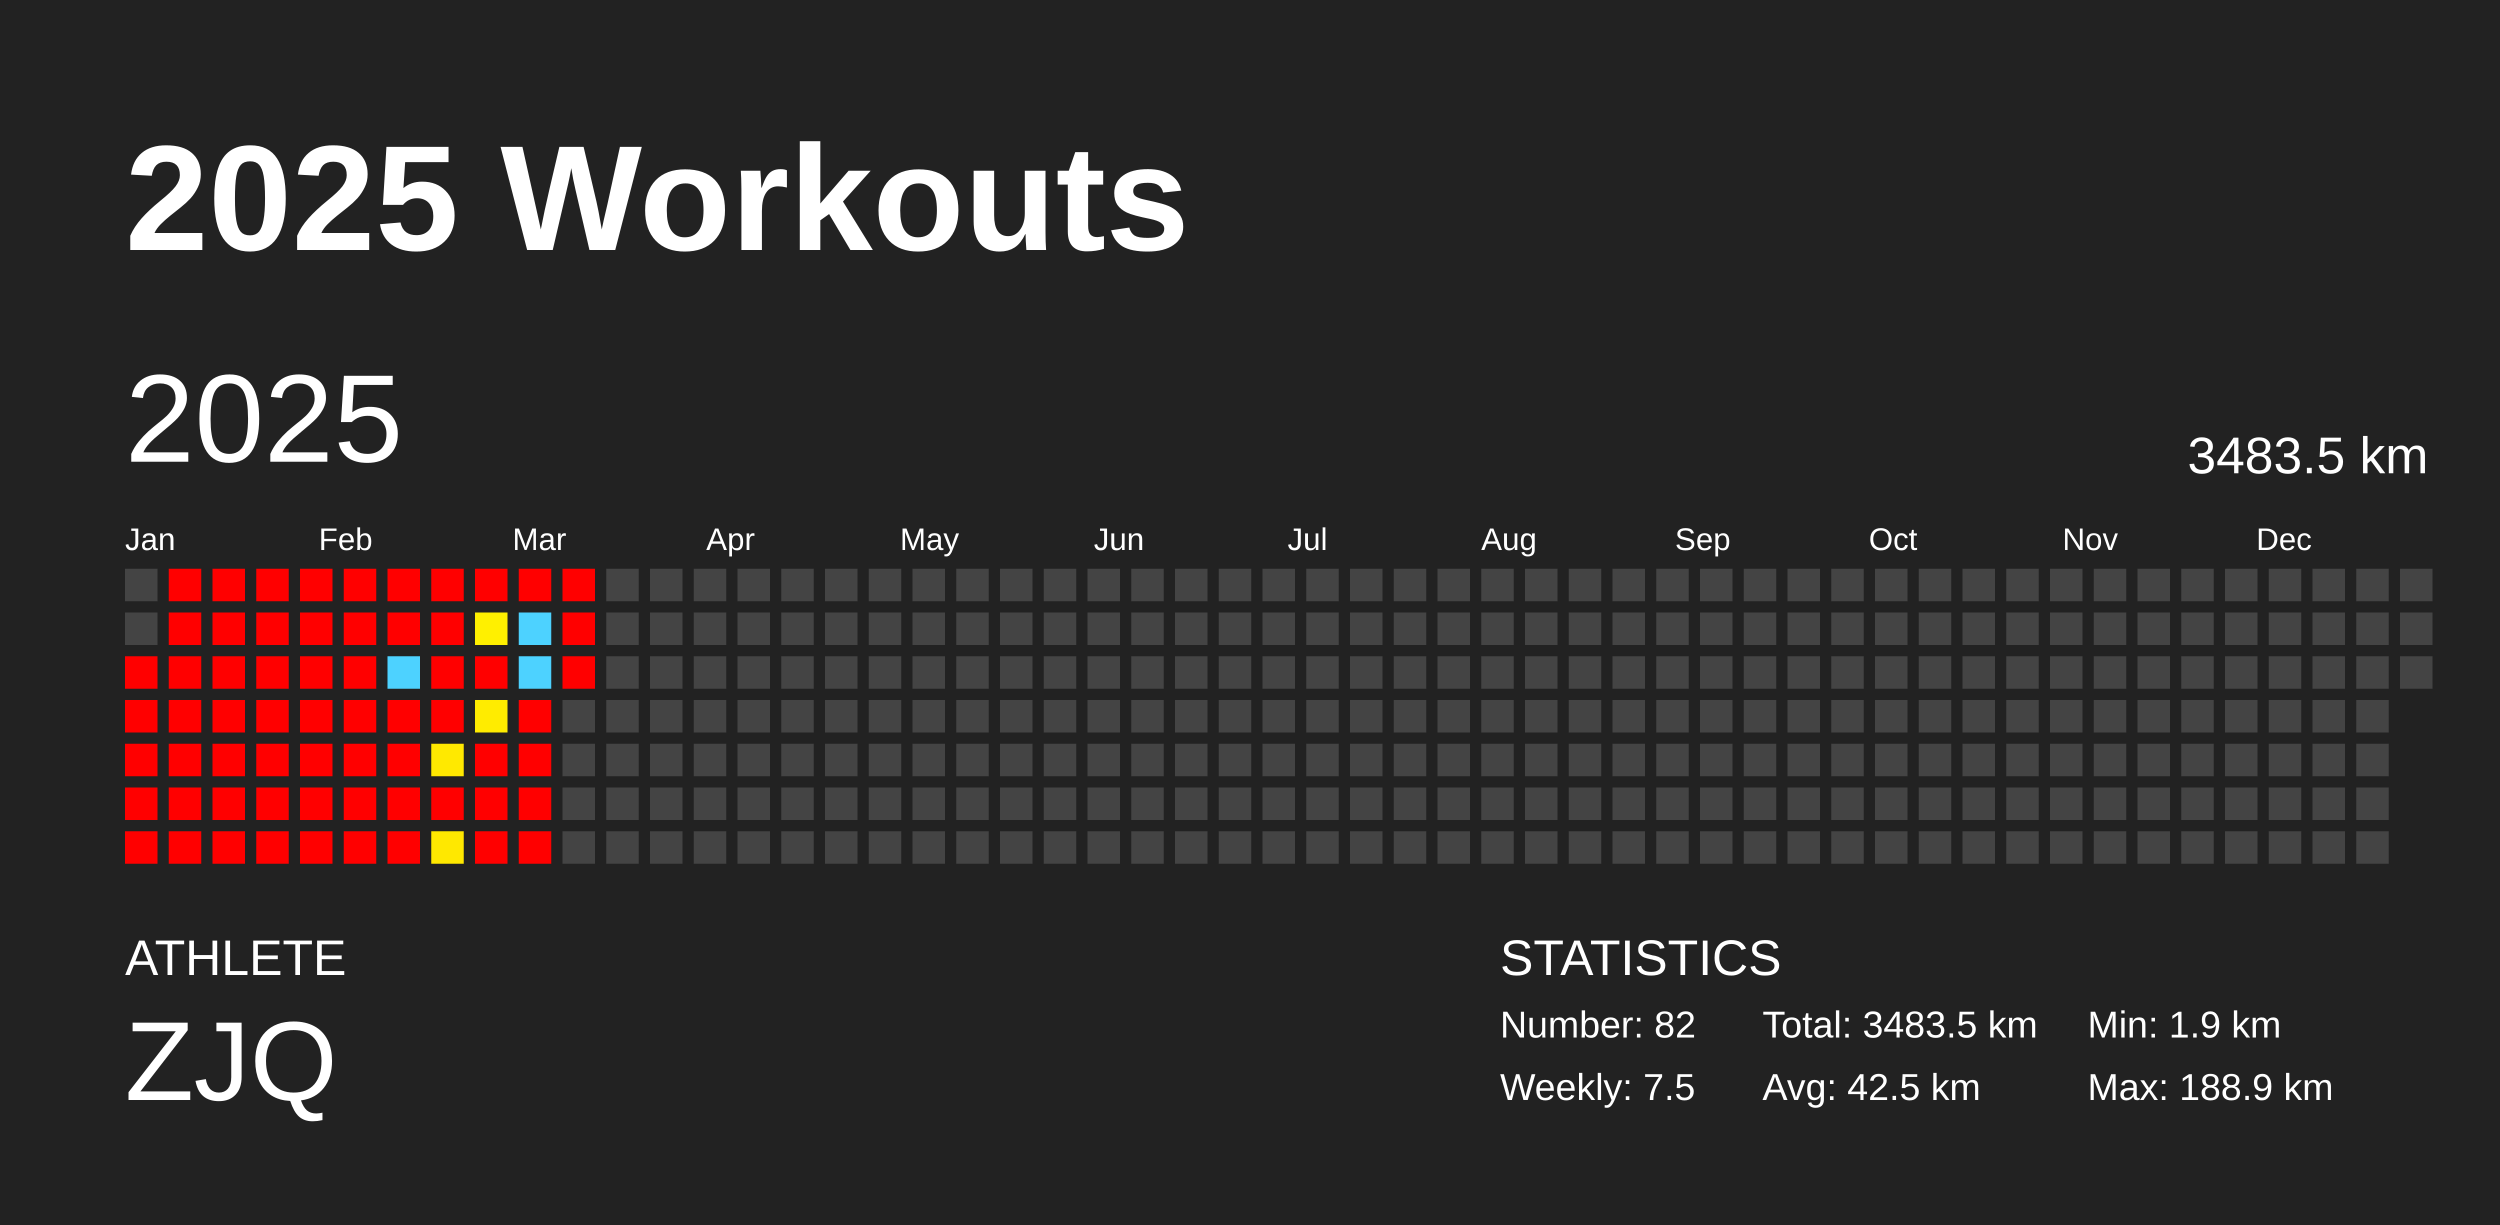
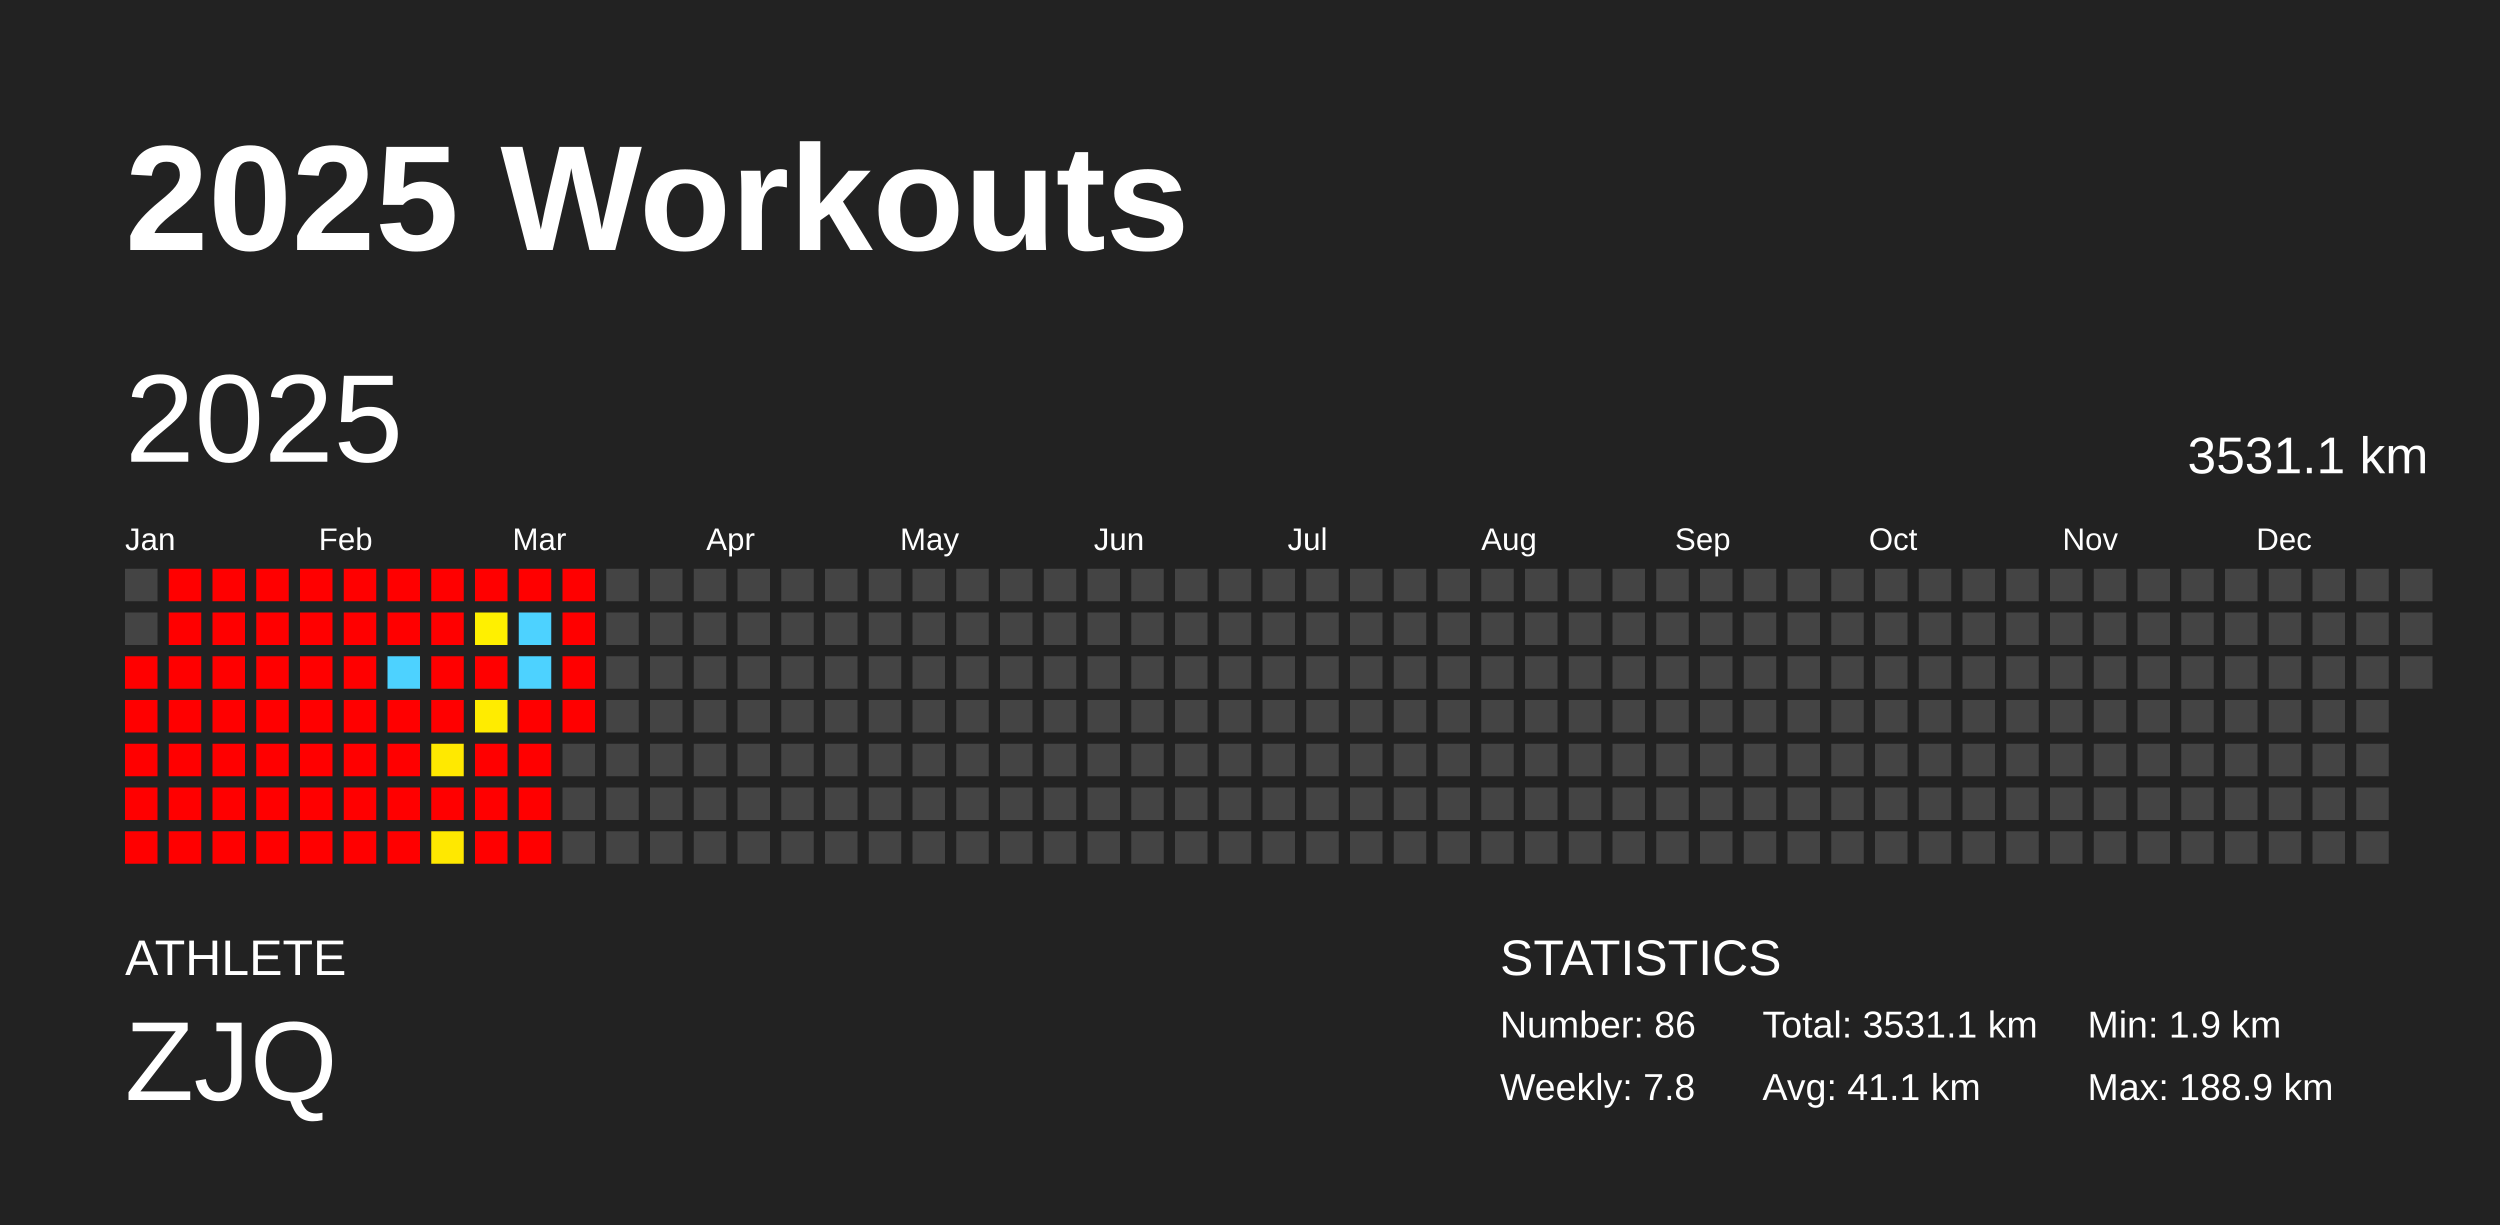
<svg xmlns="http://www.w3.org/2000/svg" baseProfile="full" height="98mm" version="1.1" viewBox="0,0,200,98" width="200mm">
  <defs />
  <rect fill="#222222" height="98" width="200" x="0" y="0" />
  <text fill="#FFFFFF" style="font-size:12px; font-family:Arial; font-weight:bold;" x="10" y="20">2025 Workouts</text>
  <text fill="#FFFFFF" style="font-size:4px; font-family:Arial" x="10" y="78">ATHLETE</text>
  <text fill="#FFFFFF" style="font-size:9px; font-family:Arial" x="10" y="88">ZJQ</text>
  <text fill="#FFFFFF" style="font-size:4px; font-family:Arial" x="120" y="78">STATISTICS</text>
-   <text fill="#FFFFFF" style="font-size:3px; font-family:Arial" x="120" y="83">Number: 82</text>
-   <text fill="#FFFFFF" style="font-size:3px; font-family:Arial" x="120" y="88">Weekly: 7.5</text>
-   <text fill="#FFFFFF" style="font-size:3px; font-family:Arial" x="141" y="83">Total: 3483.5 km</text>
-   <text fill="#FFFFFF" style="font-size:3px; font-family:Arial" x="141" y="88">Avg: 42.5 km</text>
+   <text fill="#FFFFFF" style="font-size:3px; font-family:Arial" x="120" y="83">Number: 86</text>
+   <text fill="#FFFFFF" style="font-size:3px; font-family:Arial" x="120" y="88">Weekly: 7.8</text>
+   <text fill="#FFFFFF" style="font-size:3px; font-family:Arial" x="141" y="83">Total: 3531.1 km</text>
+   <text fill="#FFFFFF" style="font-size:3px; font-family:Arial" x="141" y="88">Avg: 41.1 km</text>
  <text fill="#FFFFFF" style="font-size:3px; font-family:Arial" x="167" y="83">Min: 1.9 km</text>
  <text fill="#FFFFFF" style="font-size:3px; font-family:Arial" x="167" y="88">Max: 188.9 km</text>
  <text dominant-baseline="hanging" fill="#FFFFFF" style="font-size:10.0px; font-family:Arial;" x="10" y="30">2025</text>
-   <text dominant-baseline="hanging" fill="#FFFFFF" style="font-size:4.125px; font-family:Arial;" x="175" y="35">3483.5 km</text>
+   <text dominant-baseline="hanging" fill="#FFFFFF" style="font-size:4.125px; font-family:Arial;" x="175" y="35">3531.1 km</text>
  <text fill="#FFFFFF" style="font-size:2.5px; font-family:Arial" x="10.0" y="44">Jan</text>
  <text fill="#FFFFFF" style="font-size:2.5px; font-family:Arial" x="25.5" y="44">Feb</text>
  <text fill="#FFFFFF" style="font-size:2.5px; font-family:Arial" x="41.0" y="44">Mar</text>
  <text fill="#FFFFFF" style="font-size:2.5px; font-family:Arial" x="56.5" y="44">Apr</text>
  <text fill="#FFFFFF" style="font-size:2.5px; font-family:Arial" x="72.0" y="44">May</text>
  <text fill="#FFFFFF" style="font-size:2.5px; font-family:Arial" x="87.5" y="44">Jun</text>
  <text fill="#FFFFFF" style="font-size:2.5px; font-family:Arial" x="103.0" y="44">Jul</text>
  <text fill="#FFFFFF" style="font-size:2.5px; font-family:Arial" x="118.5" y="44">Aug</text>
  <text fill="#FFFFFF" style="font-size:2.5px; font-family:Arial" x="134.0" y="44">Sep</text>
  <text fill="#FFFFFF" style="font-size:2.5px; font-family:Arial" x="149.5" y="44">Oct</text>
  <text fill="#FFFFFF" style="font-size:2.5px; font-family:Arial" x="165.0" y="44">Nov</text>
  <text fill="#FFFFFF" style="font-size:2.5px; font-family:Arial" x="180.5" y="44">Dec</text>
  <rect fill="#444444" height="2.6" width="2.6" x="10.0" y="45.5" />
  <rect fill="#444444" height="2.6" width="2.6" x="10.0" y="49.0" />
  <rect fill="red" height="2.6" width="2.6" x="10.0" y="52.5" />
  <rect fill="red" height="2.6" width="2.6" x="10.0" y="56.0" />
  <rect fill="red" height="2.6" width="2.6" x="10.0" y="59.5" />
  <rect fill="red" height="2.6" width="2.6" x="10.0" y="63.0" />
  <rect fill="red" height="2.6" width="2.6" x="10.0" y="66.5" />
  <rect fill="red" height="2.6" width="2.6" x="13.5" y="45.5" />
  <rect fill="red" height="2.6" width="2.6" x="13.5" y="49.0" />
  <rect fill="red" height="2.6" width="2.6" x="13.5" y="52.5" />
  <rect fill="red" height="2.6" width="2.6" x="13.5" y="56.0" />
  <rect fill="red" height="2.6" width="2.6" x="13.5" y="59.5" />
  <rect fill="red" height="2.6" width="2.6" x="13.5" y="63.0" />
  <rect fill="red" height="2.6" width="2.6" x="13.5" y="66.5" />
  <rect fill="red" height="2.6" width="2.6" x="17.0" y="45.5" />
  <rect fill="red" height="2.6" width="2.6" x="17.0" y="49.0" />
  <rect fill="red" height="2.6" width="2.6" x="17.0" y="52.5" />
  <rect fill="red" height="2.6" width="2.6" x="17.0" y="56.0" />
  <rect fill="red" height="2.6" width="2.6" x="17.0" y="59.5" />
  <rect fill="red" height="2.6" width="2.6" x="17.0" y="63.0" />
  <rect fill="red" height="2.6" width="2.6" x="17.0" y="66.5" />
  <rect fill="red" height="2.6" width="2.6" x="20.5" y="45.5" />
  <rect fill="red" height="2.6" width="2.6" x="20.5" y="49.0" />
  <rect fill="red" height="2.6" width="2.6" x="20.5" y="52.5" />
  <rect fill="red" height="2.6" width="2.6" x="20.5" y="56.0" />
  <rect fill="red" height="2.6" width="2.6" x="20.5" y="59.5" />
  <rect fill="red" height="2.6" width="2.6" x="20.5" y="63.0" />
  <rect fill="red" height="2.6" width="2.6" x="20.5" y="66.5" />
  <rect fill="red" height="2.6" width="2.6" x="24.0" y="45.5" />
  <rect fill="red" height="2.6" width="2.6" x="24.0" y="49.0" />
  <rect fill="red" height="2.6" width="2.6" x="24.0" y="52.5" />
  <rect fill="red" height="2.6" width="2.6" x="24.0" y="56.0" />
  <rect fill="red" height="2.6" width="2.6" x="24.0" y="59.5" />
  <rect fill="red" height="2.6" width="2.6" x="24.0" y="63.0" />
  <rect fill="red" height="2.6" width="2.6" x="24.0" y="66.5" />
  <rect fill="red" height="2.6" width="2.6" x="27.5" y="45.5" />
  <rect fill="red" height="2.6" width="2.6" x="27.5" y="49.0" />
  <rect fill="red" height="2.6" width="2.6" x="27.5" y="52.5" />
  <rect fill="red" height="2.6" width="2.6" x="27.5" y="56.0" />
  <rect fill="red" height="2.6" width="2.6" x="27.5" y="59.5" />
  <rect fill="red" height="2.6" width="2.6" x="27.5" y="63.0" />
  <rect fill="red" height="2.6" width="2.6" x="27.5" y="66.5" />
  <rect fill="red" height="2.6" width="2.6" x="31.0" y="45.5" />
  <rect fill="red" height="2.6" width="2.6" x="31.0" y="49.0" />
  <rect fill="#4dd2ff" height="2.6" width="2.6" x="31.0" y="52.5" />
  <rect fill="red" height="2.6" width="2.6" x="31.0" y="56.0" />
  <rect fill="red" height="2.6" width="2.6" x="31.0" y="59.5" />
  <rect fill="red" height="2.6" width="2.6" x="31.0" y="63.0" />
  <rect fill="red" height="2.6" width="2.6" x="31.0" y="66.5" />
  <rect fill="red" height="2.6" width="2.6" x="34.5" y="45.5" />
  <rect fill="red" height="2.6" width="2.6" x="34.5" y="49.0" />
  <rect fill="red" height="2.6" width="2.6" x="34.5" y="52.5" />
  <rect fill="red" height="2.6" width="2.6" x="34.5" y="56.0" />
  <rect fill="#ffe900" height="2.6" width="2.6" x="34.5" y="59.5" />
  <rect fill="red" height="2.6" width="2.6" x="34.5" y="63.0" />
  <rect fill="#ffe800" height="2.6" width="2.6" x="34.5" y="66.5" />
  <rect fill="red" height="2.6" width="2.6" x="38.0" y="45.5" />
  <rect fill="#fff000" height="2.6" width="2.6" x="38.0" y="49.0" />
  <rect fill="red" height="2.6" width="2.6" x="38.0" y="52.5" />
  <rect fill="#ffec00" height="2.6" width="2.6" x="38.0" y="56.0" />
  <rect fill="red" height="2.6" width="2.6" x="38.0" y="59.5" />
  <rect fill="red" height="2.6" width="2.6" x="38.0" y="63.0" />
  <rect fill="red" height="2.6" width="2.6" x="38.0" y="66.5" />
  <rect fill="red" height="2.6" width="2.6" x="41.5" y="45.5" />
  <rect fill="#4dd2ff" height="2.6" width="2.6" x="41.5" y="49.0" />
  <rect fill="#4dd2ff" height="2.6" width="2.6" x="41.5" y="52.5" />
  <rect fill="red" height="2.6" width="2.6" x="41.5" y="56.0" />
  <rect fill="red" height="2.6" width="2.6" x="41.5" y="59.5" />
  <rect fill="red" height="2.6" width="2.6" x="41.5" y="63.0" />
  <rect fill="red" height="2.6" width="2.6" x="41.5" y="66.5" />
  <rect fill="red" height="2.6" width="2.6" x="45.0" y="45.5" />
  <rect fill="red" height="2.6" width="2.6" x="45.0" y="49.0" />
  <rect fill="red" height="2.6" width="2.6" x="45.0" y="52.5" />
-   <rect fill="#444444" height="2.6" width="2.6" x="45.0" y="56.0" />
+   <rect fill="red" height="2.6" width="2.6" x="45.0" y="56.0" />
  <rect fill="#444444" height="2.6" width="2.6" x="45.0" y="59.5" />
  <rect fill="#444444" height="2.6" width="2.6" x="45.0" y="63.0" />
  <rect fill="#444444" height="2.6" width="2.6" x="45.0" y="66.5" />
  <rect fill="#444444" height="2.6" width="2.6" x="48.5" y="45.5" />
  <rect fill="#444444" height="2.6" width="2.6" x="48.5" y="49.0" />
  <rect fill="#444444" height="2.6" width="2.6" x="48.5" y="52.5" />
  <rect fill="#444444" height="2.6" width="2.6" x="48.5" y="56.0" />
  <rect fill="#444444" height="2.6" width="2.6" x="48.5" y="59.5" />
  <rect fill="#444444" height="2.6" width="2.6" x="48.5" y="63.0" />
  <rect fill="#444444" height="2.6" width="2.6" x="48.5" y="66.5" />
  <rect fill="#444444" height="2.6" width="2.6" x="52.0" y="45.5" />
  <rect fill="#444444" height="2.6" width="2.6" x="52.0" y="49.0" />
  <rect fill="#444444" height="2.6" width="2.6" x="52.0" y="52.5" />
  <rect fill="#444444" height="2.6" width="2.6" x="52.0" y="56.0" />
  <rect fill="#444444" height="2.6" width="2.6" x="52.0" y="59.5" />
  <rect fill="#444444" height="2.6" width="2.6" x="52.0" y="63.0" />
  <rect fill="#444444" height="2.6" width="2.6" x="52.0" y="66.5" />
  <rect fill="#444444" height="2.6" width="2.6" x="55.5" y="45.5" />
  <rect fill="#444444" height="2.6" width="2.6" x="55.5" y="49.0" />
  <rect fill="#444444" height="2.6" width="2.6" x="55.5" y="52.5" />
  <rect fill="#444444" height="2.6" width="2.6" x="55.5" y="56.0" />
  <rect fill="#444444" height="2.6" width="2.6" x="55.5" y="59.5" />
  <rect fill="#444444" height="2.6" width="2.6" x="55.5" y="63.0" />
  <rect fill="#444444" height="2.6" width="2.6" x="55.5" y="66.5" />
  <rect fill="#444444" height="2.6" width="2.6" x="59.0" y="45.5" />
  <rect fill="#444444" height="2.6" width="2.6" x="59.0" y="49.0" />
  <rect fill="#444444" height="2.6" width="2.6" x="59.0" y="52.5" />
  <rect fill="#444444" height="2.6" width="2.6" x="59.0" y="56.0" />
  <rect fill="#444444" height="2.6" width="2.6" x="59.0" y="59.5" />
  <rect fill="#444444" height="2.6" width="2.6" x="59.0" y="63.0" />
  <rect fill="#444444" height="2.6" width="2.6" x="59.0" y="66.5" />
  <rect fill="#444444" height="2.6" width="2.6" x="62.5" y="45.5" />
  <rect fill="#444444" height="2.6" width="2.6" x="62.5" y="49.0" />
  <rect fill="#444444" height="2.6" width="2.6" x="62.5" y="52.5" />
  <rect fill="#444444" height="2.6" width="2.6" x="62.5" y="56.0" />
  <rect fill="#444444" height="2.6" width="2.6" x="62.5" y="59.5" />
  <rect fill="#444444" height="2.6" width="2.6" x="62.5" y="63.0" />
  <rect fill="#444444" height="2.6" width="2.6" x="62.5" y="66.5" />
  <rect fill="#444444" height="2.6" width="2.6" x="66.0" y="45.5" />
  <rect fill="#444444" height="2.6" width="2.6" x="66.0" y="49.0" />
  <rect fill="#444444" height="2.6" width="2.6" x="66.0" y="52.5" />
  <rect fill="#444444" height="2.6" width="2.6" x="66.0" y="56.0" />
  <rect fill="#444444" height="2.6" width="2.6" x="66.0" y="59.5" />
  <rect fill="#444444" height="2.6" width="2.6" x="66.0" y="63.0" />
  <rect fill="#444444" height="2.6" width="2.6" x="66.0" y="66.5" />
  <rect fill="#444444" height="2.6" width="2.6" x="69.5" y="45.5" />
  <rect fill="#444444" height="2.6" width="2.6" x="69.5" y="49.0" />
  <rect fill="#444444" height="2.6" width="2.6" x="69.5" y="52.5" />
  <rect fill="#444444" height="2.6" width="2.6" x="69.5" y="56.0" />
  <rect fill="#444444" height="2.6" width="2.6" x="69.5" y="59.5" />
  <rect fill="#444444" height="2.6" width="2.6" x="69.5" y="63.0" />
  <rect fill="#444444" height="2.6" width="2.6" x="69.5" y="66.5" />
  <rect fill="#444444" height="2.6" width="2.6" x="73.0" y="45.5" />
  <rect fill="#444444" height="2.6" width="2.6" x="73.0" y="49.0" />
  <rect fill="#444444" height="2.6" width="2.6" x="73.0" y="52.5" />
  <rect fill="#444444" height="2.6" width="2.6" x="73.0" y="56.0" />
  <rect fill="#444444" height="2.6" width="2.6" x="73.0" y="59.5" />
  <rect fill="#444444" height="2.6" width="2.6" x="73.0" y="63.0" />
  <rect fill="#444444" height="2.6" width="2.6" x="73.0" y="66.5" />
  <rect fill="#444444" height="2.6" width="2.6" x="76.5" y="45.5" />
  <rect fill="#444444" height="2.6" width="2.6" x="76.5" y="49.0" />
  <rect fill="#444444" height="2.6" width="2.6" x="76.5" y="52.5" />
  <rect fill="#444444" height="2.6" width="2.6" x="76.5" y="56.0" />
  <rect fill="#444444" height="2.6" width="2.6" x="76.5" y="59.5" />
  <rect fill="#444444" height="2.6" width="2.6" x="76.5" y="63.0" />
  <rect fill="#444444" height="2.6" width="2.6" x="76.5" y="66.5" />
  <rect fill="#444444" height="2.6" width="2.6" x="80.0" y="45.5" />
  <rect fill="#444444" height="2.6" width="2.6" x="80.0" y="49.0" />
  <rect fill="#444444" height="2.6" width="2.6" x="80.0" y="52.5" />
  <rect fill="#444444" height="2.6" width="2.6" x="80.0" y="56.0" />
  <rect fill="#444444" height="2.6" width="2.6" x="80.0" y="59.5" />
  <rect fill="#444444" height="2.6" width="2.6" x="80.0" y="63.0" />
  <rect fill="#444444" height="2.6" width="2.6" x="80.0" y="66.5" />
  <rect fill="#444444" height="2.6" width="2.6" x="83.5" y="45.5" />
  <rect fill="#444444" height="2.6" width="2.6" x="83.5" y="49.0" />
  <rect fill="#444444" height="2.6" width="2.6" x="83.5" y="52.5" />
  <rect fill="#444444" height="2.6" width="2.6" x="83.5" y="56.0" />
  <rect fill="#444444" height="2.6" width="2.6" x="83.5" y="59.5" />
  <rect fill="#444444" height="2.6" width="2.6" x="83.5" y="63.0" />
  <rect fill="#444444" height="2.6" width="2.6" x="83.5" y="66.5" />
  <rect fill="#444444" height="2.6" width="2.6" x="87.0" y="45.5" />
  <rect fill="#444444" height="2.6" width="2.6" x="87.0" y="49.0" />
  <rect fill="#444444" height="2.6" width="2.6" x="87.0" y="52.5" />
  <rect fill="#444444" height="2.6" width="2.6" x="87.0" y="56.0" />
  <rect fill="#444444" height="2.6" width="2.6" x="87.0" y="59.5" />
  <rect fill="#444444" height="2.6" width="2.6" x="87.0" y="63.0" />
  <rect fill="#444444" height="2.6" width="2.6" x="87.0" y="66.5" />
  <rect fill="#444444" height="2.6" width="2.6" x="90.5" y="45.5" />
  <rect fill="#444444" height="2.6" width="2.6" x="90.5" y="49.0" />
  <rect fill="#444444" height="2.6" width="2.6" x="90.5" y="52.5" />
  <rect fill="#444444" height="2.6" width="2.6" x="90.5" y="56.0" />
  <rect fill="#444444" height="2.6" width="2.6" x="90.5" y="59.5" />
  <rect fill="#444444" height="2.6" width="2.6" x="90.5" y="63.0" />
  <rect fill="#444444" height="2.6" width="2.6" x="90.5" y="66.5" />
  <rect fill="#444444" height="2.6" width="2.6" x="94.0" y="45.5" />
  <rect fill="#444444" height="2.6" width="2.6" x="94.0" y="49.0" />
  <rect fill="#444444" height="2.6" width="2.6" x="94.0" y="52.5" />
  <rect fill="#444444" height="2.6" width="2.6" x="94.0" y="56.0" />
  <rect fill="#444444" height="2.6" width="2.6" x="94.0" y="59.5" />
  <rect fill="#444444" height="2.6" width="2.6" x="94.0" y="63.0" />
  <rect fill="#444444" height="2.6" width="2.6" x="94.0" y="66.5" />
  <rect fill="#444444" height="2.6" width="2.6" x="97.5" y="45.5" />
  <rect fill="#444444" height="2.6" width="2.6" x="97.5" y="49.0" />
  <rect fill="#444444" height="2.6" width="2.6" x="97.5" y="52.5" />
  <rect fill="#444444" height="2.6" width="2.6" x="97.5" y="56.0" />
  <rect fill="#444444" height="2.6" width="2.6" x="97.5" y="59.5" />
  <rect fill="#444444" height="2.6" width="2.6" x="97.5" y="63.0" />
  <rect fill="#444444" height="2.6" width="2.6" x="97.5" y="66.5" />
  <rect fill="#444444" height="2.6" width="2.6" x="101.0" y="45.5" />
  <rect fill="#444444" height="2.6" width="2.6" x="101.0" y="49.0" />
  <rect fill="#444444" height="2.6" width="2.6" x="101.0" y="52.5" />
  <rect fill="#444444" height="2.6" width="2.6" x="101.0" y="56.0" />
  <rect fill="#444444" height="2.6" width="2.6" x="101.0" y="59.5" />
  <rect fill="#444444" height="2.6" width="2.6" x="101.0" y="63.0" />
  <rect fill="#444444" height="2.6" width="2.6" x="101.0" y="66.5" />
  <rect fill="#444444" height="2.6" width="2.6" x="104.5" y="45.5" />
  <rect fill="#444444" height="2.6" width="2.6" x="104.5" y="49.0" />
  <rect fill="#444444" height="2.6" width="2.6" x="104.5" y="52.5" />
  <rect fill="#444444" height="2.6" width="2.6" x="104.5" y="56.0" />
  <rect fill="#444444" height="2.6" width="2.6" x="104.5" y="59.5" />
  <rect fill="#444444" height="2.6" width="2.6" x="104.5" y="63.0" />
  <rect fill="#444444" height="2.6" width="2.6" x="104.5" y="66.5" />
  <rect fill="#444444" height="2.6" width="2.6" x="108.0" y="45.5" />
  <rect fill="#444444" height="2.6" width="2.6" x="108.0" y="49.0" />
  <rect fill="#444444" height="2.6" width="2.6" x="108.0" y="52.5" />
  <rect fill="#444444" height="2.6" width="2.6" x="108.0" y="56.0" />
  <rect fill="#444444" height="2.6" width="2.6" x="108.0" y="59.5" />
  <rect fill="#444444" height="2.6" width="2.6" x="108.0" y="63.0" />
  <rect fill="#444444" height="2.6" width="2.6" x="108.0" y="66.5" />
  <rect fill="#444444" height="2.6" width="2.6" x="111.5" y="45.5" />
  <rect fill="#444444" height="2.6" width="2.6" x="111.5" y="49.0" />
  <rect fill="#444444" height="2.6" width="2.6" x="111.5" y="52.5" />
  <rect fill="#444444" height="2.6" width="2.6" x="111.5" y="56.0" />
  <rect fill="#444444" height="2.6" width="2.6" x="111.5" y="59.5" />
  <rect fill="#444444" height="2.6" width="2.6" x="111.5" y="63.0" />
  <rect fill="#444444" height="2.6" width="2.6" x="111.5" y="66.5" />
  <rect fill="#444444" height="2.6" width="2.6" x="115.0" y="45.5" />
  <rect fill="#444444" height="2.6" width="2.6" x="115.0" y="49.0" />
  <rect fill="#444444" height="2.6" width="2.6" x="115.0" y="52.5" />
  <rect fill="#444444" height="2.6" width="2.6" x="115.0" y="56.0" />
  <rect fill="#444444" height="2.6" width="2.6" x="115.0" y="59.5" />
  <rect fill="#444444" height="2.6" width="2.6" x="115.0" y="63.0" />
  <rect fill="#444444" height="2.6" width="2.6" x="115.0" y="66.5" />
  <rect fill="#444444" height="2.6" width="2.6" x="118.5" y="45.5" />
  <rect fill="#444444" height="2.6" width="2.6" x="118.5" y="49.0" />
  <rect fill="#444444" height="2.6" width="2.6" x="118.5" y="52.5" />
  <rect fill="#444444" height="2.6" width="2.6" x="118.5" y="56.0" />
  <rect fill="#444444" height="2.6" width="2.6" x="118.5" y="59.5" />
  <rect fill="#444444" height="2.6" width="2.6" x="118.5" y="63.0" />
  <rect fill="#444444" height="2.6" width="2.6" x="118.5" y="66.5" />
  <rect fill="#444444" height="2.6" width="2.6" x="122.0" y="45.5" />
  <rect fill="#444444" height="2.6" width="2.6" x="122.0" y="49.0" />
  <rect fill="#444444" height="2.6" width="2.6" x="122.0" y="52.5" />
  <rect fill="#444444" height="2.6" width="2.6" x="122.0" y="56.0" />
  <rect fill="#444444" height="2.6" width="2.6" x="122.0" y="59.5" />
  <rect fill="#444444" height="2.6" width="2.6" x="122.0" y="63.0" />
  <rect fill="#444444" height="2.6" width="2.6" x="122.0" y="66.5" />
  <rect fill="#444444" height="2.6" width="2.6" x="125.5" y="45.5" />
  <rect fill="#444444" height="2.6" width="2.6" x="125.5" y="49.0" />
  <rect fill="#444444" height="2.6" width="2.6" x="125.5" y="52.5" />
  <rect fill="#444444" height="2.6" width="2.6" x="125.5" y="56.0" />
  <rect fill="#444444" height="2.6" width="2.6" x="125.5" y="59.5" />
  <rect fill="#444444" height="2.6" width="2.6" x="125.5" y="63.0" />
  <rect fill="#444444" height="2.6" width="2.6" x="125.5" y="66.5" />
  <rect fill="#444444" height="2.6" width="2.6" x="129.0" y="45.5" />
  <rect fill="#444444" height="2.6" width="2.6" x="129.0" y="49.0" />
  <rect fill="#444444" height="2.6" width="2.6" x="129.0" y="52.5" />
  <rect fill="#444444" height="2.6" width="2.6" x="129.0" y="56.0" />
  <rect fill="#444444" height="2.6" width="2.6" x="129.0" y="59.5" />
  <rect fill="#444444" height="2.6" width="2.6" x="129.0" y="63.0" />
  <rect fill="#444444" height="2.6" width="2.6" x="129.0" y="66.5" />
  <rect fill="#444444" height="2.6" width="2.6" x="132.5" y="45.5" />
  <rect fill="#444444" height="2.6" width="2.6" x="132.5" y="49.0" />
  <rect fill="#444444" height="2.6" width="2.6" x="132.5" y="52.5" />
  <rect fill="#444444" height="2.6" width="2.6" x="132.5" y="56.0" />
  <rect fill="#444444" height="2.6" width="2.6" x="132.5" y="59.5" />
  <rect fill="#444444" height="2.6" width="2.6" x="132.5" y="63.0" />
  <rect fill="#444444" height="2.6" width="2.6" x="132.5" y="66.5" />
  <rect fill="#444444" height="2.6" width="2.6" x="136.0" y="45.5" />
  <rect fill="#444444" height="2.6" width="2.6" x="136.0" y="49.0" />
  <rect fill="#444444" height="2.6" width="2.6" x="136.0" y="52.5" />
  <rect fill="#444444" height="2.6" width="2.6" x="136.0" y="56.0" />
  <rect fill="#444444" height="2.6" width="2.6" x="136.0" y="59.5" />
  <rect fill="#444444" height="2.6" width="2.6" x="136.0" y="63.0" />
  <rect fill="#444444" height="2.6" width="2.6" x="136.0" y="66.5" />
  <rect fill="#444444" height="2.6" width="2.6" x="139.5" y="45.5" />
  <rect fill="#444444" height="2.6" width="2.6" x="139.5" y="49.0" />
  <rect fill="#444444" height="2.6" width="2.6" x="139.5" y="52.5" />
  <rect fill="#444444" height="2.6" width="2.6" x="139.5" y="56.0" />
  <rect fill="#444444" height="2.6" width="2.6" x="139.5" y="59.5" />
  <rect fill="#444444" height="2.6" width="2.6" x="139.5" y="63.0" />
  <rect fill="#444444" height="2.6" width="2.6" x="139.5" y="66.5" />
  <rect fill="#444444" height="2.6" width="2.6" x="143.0" y="45.5" />
  <rect fill="#444444" height="2.6" width="2.6" x="143.0" y="49.0" />
  <rect fill="#444444" height="2.6" width="2.6" x="143.0" y="52.5" />
  <rect fill="#444444" height="2.6" width="2.6" x="143.0" y="56.0" />
  <rect fill="#444444" height="2.6" width="2.6" x="143.0" y="59.5" />
  <rect fill="#444444" height="2.6" width="2.6" x="143.0" y="63.0" />
  <rect fill="#444444" height="2.6" width="2.6" x="143.0" y="66.5" />
  <rect fill="#444444" height="2.6" width="2.6" x="146.5" y="45.5" />
  <rect fill="#444444" height="2.6" width="2.6" x="146.5" y="49.0" />
  <rect fill="#444444" height="2.6" width="2.6" x="146.5" y="52.5" />
  <rect fill="#444444" height="2.6" width="2.6" x="146.5" y="56.0" />
  <rect fill="#444444" height="2.6" width="2.6" x="146.5" y="59.5" />
  <rect fill="#444444" height="2.6" width="2.6" x="146.5" y="63.0" />
  <rect fill="#444444" height="2.6" width="2.6" x="146.5" y="66.5" />
  <rect fill="#444444" height="2.6" width="2.6" x="150.0" y="45.5" />
  <rect fill="#444444" height="2.6" width="2.6" x="150.0" y="49.0" />
  <rect fill="#444444" height="2.6" width="2.6" x="150.0" y="52.5" />
  <rect fill="#444444" height="2.6" width="2.6" x="150.0" y="56.0" />
  <rect fill="#444444" height="2.6" width="2.6" x="150.0" y="59.5" />
  <rect fill="#444444" height="2.6" width="2.6" x="150.0" y="63.0" />
  <rect fill="#444444" height="2.6" width="2.6" x="150.0" y="66.5" />
  <rect fill="#444444" height="2.6" width="2.6" x="153.5" y="45.5" />
  <rect fill="#444444" height="2.6" width="2.6" x="153.5" y="49.0" />
  <rect fill="#444444" height="2.6" width="2.6" x="153.5" y="52.5" />
  <rect fill="#444444" height="2.6" width="2.6" x="153.5" y="56.0" />
  <rect fill="#444444" height="2.6" width="2.6" x="153.5" y="59.5" />
  <rect fill="#444444" height="2.6" width="2.6" x="153.5" y="63.0" />
  <rect fill="#444444" height="2.6" width="2.6" x="153.5" y="66.5" />
  <rect fill="#444444" height="2.6" width="2.6" x="157.0" y="45.5" />
  <rect fill="#444444" height="2.6" width="2.6" x="157.0" y="49.0" />
  <rect fill="#444444" height="2.6" width="2.6" x="157.0" y="52.5" />
  <rect fill="#444444" height="2.6" width="2.6" x="157.0" y="56.0" />
  <rect fill="#444444" height="2.6" width="2.6" x="157.0" y="59.5" />
  <rect fill="#444444" height="2.6" width="2.6" x="157.0" y="63.0" />
  <rect fill="#444444" height="2.6" width="2.6" x="157.0" y="66.5" />
  <rect fill="#444444" height="2.6" width="2.6" x="160.5" y="45.5" />
  <rect fill="#444444" height="2.6" width="2.6" x="160.5" y="49.0" />
  <rect fill="#444444" height="2.6" width="2.6" x="160.5" y="52.5" />
  <rect fill="#444444" height="2.6" width="2.6" x="160.5" y="56.0" />
  <rect fill="#444444" height="2.6" width="2.6" x="160.5" y="59.5" />
  <rect fill="#444444" height="2.6" width="2.6" x="160.5" y="63.0" />
  <rect fill="#444444" height="2.6" width="2.6" x="160.5" y="66.5" />
  <rect fill="#444444" height="2.6" width="2.6" x="164.0" y="45.5" />
  <rect fill="#444444" height="2.6" width="2.6" x="164.0" y="49.0" />
  <rect fill="#444444" height="2.6" width="2.6" x="164.0" y="52.5" />
  <rect fill="#444444" height="2.6" width="2.6" x="164.0" y="56.0" />
  <rect fill="#444444" height="2.6" width="2.6" x="164.0" y="59.5" />
  <rect fill="#444444" height="2.6" width="2.6" x="164.0" y="63.0" />
  <rect fill="#444444" height="2.6" width="2.6" x="164.0" y="66.5" />
  <rect fill="#444444" height="2.6" width="2.6" x="167.5" y="45.5" />
  <rect fill="#444444" height="2.6" width="2.6" x="167.5" y="49.0" />
  <rect fill="#444444" height="2.6" width="2.6" x="167.5" y="52.5" />
  <rect fill="#444444" height="2.6" width="2.6" x="167.5" y="56.0" />
  <rect fill="#444444" height="2.6" width="2.6" x="167.5" y="59.5" />
  <rect fill="#444444" height="2.6" width="2.6" x="167.5" y="63.0" />
  <rect fill="#444444" height="2.6" width="2.6" x="167.5" y="66.5" />
  <rect fill="#444444" height="2.6" width="2.6" x="171.0" y="45.5" />
  <rect fill="#444444" height="2.6" width="2.6" x="171.0" y="49.0" />
  <rect fill="#444444" height="2.6" width="2.6" x="171.0" y="52.5" />
  <rect fill="#444444" height="2.6" width="2.6" x="171.0" y="56.0" />
  <rect fill="#444444" height="2.6" width="2.6" x="171.0" y="59.5" />
  <rect fill="#444444" height="2.6" width="2.6" x="171.0" y="63.0" />
  <rect fill="#444444" height="2.6" width="2.6" x="171.0" y="66.5" />
  <rect fill="#444444" height="2.6" width="2.6" x="174.5" y="45.5" />
  <rect fill="#444444" height="2.6" width="2.6" x="174.5" y="49.0" />
  <rect fill="#444444" height="2.6" width="2.6" x="174.5" y="52.5" />
  <rect fill="#444444" height="2.6" width="2.6" x="174.5" y="56.0" />
  <rect fill="#444444" height="2.6" width="2.6" x="174.5" y="59.5" />
  <rect fill="#444444" height="2.6" width="2.6" x="174.5" y="63.0" />
  <rect fill="#444444" height="2.6" width="2.6" x="174.5" y="66.5" />
  <rect fill="#444444" height="2.6" width="2.6" x="178.0" y="45.5" />
  <rect fill="#444444" height="2.6" width="2.6" x="178.0" y="49.0" />
  <rect fill="#444444" height="2.6" width="2.6" x="178.0" y="52.5" />
  <rect fill="#444444" height="2.6" width="2.6" x="178.0" y="56.0" />
  <rect fill="#444444" height="2.6" width="2.6" x="178.0" y="59.5" />
  <rect fill="#444444" height="2.6" width="2.6" x="178.0" y="63.0" />
  <rect fill="#444444" height="2.6" width="2.6" x="178.0" y="66.5" />
  <rect fill="#444444" height="2.6" width="2.6" x="181.5" y="45.5" />
  <rect fill="#444444" height="2.6" width="2.6" x="181.5" y="49.0" />
  <rect fill="#444444" height="2.6" width="2.6" x="181.5" y="52.5" />
  <rect fill="#444444" height="2.6" width="2.6" x="181.5" y="56.0" />
  <rect fill="#444444" height="2.6" width="2.6" x="181.5" y="59.5" />
  <rect fill="#444444" height="2.6" width="2.6" x="181.5" y="63.0" />
  <rect fill="#444444" height="2.6" width="2.6" x="181.5" y="66.5" />
  <rect fill="#444444" height="2.6" width="2.6" x="185.0" y="45.5" />
  <rect fill="#444444" height="2.6" width="2.6" x="185.0" y="49.0" />
  <rect fill="#444444" height="2.6" width="2.6" x="185.0" y="52.5" />
  <rect fill="#444444" height="2.6" width="2.6" x="185.0" y="56.0" />
  <rect fill="#444444" height="2.6" width="2.6" x="185.0" y="59.5" />
  <rect fill="#444444" height="2.6" width="2.6" x="185.0" y="63.0" />
  <rect fill="#444444" height="2.6" width="2.6" x="185.0" y="66.5" />
  <rect fill="#444444" height="2.6" width="2.6" x="188.5" y="45.5" />
  <rect fill="#444444" height="2.6" width="2.6" x="188.5" y="49.0" />
  <rect fill="#444444" height="2.6" width="2.6" x="188.5" y="52.5" />
  <rect fill="#444444" height="2.6" width="2.6" x="188.5" y="56.0" />
  <rect fill="#444444" height="2.6" width="2.6" x="188.5" y="59.5" />
  <rect fill="#444444" height="2.6" width="2.6" x="188.5" y="63.0" />
  <rect fill="#444444" height="2.6" width="2.6" x="188.5" y="66.5" />
  <rect fill="#444444" height="2.6" width="2.6" x="192.0" y="45.5" />
  <rect fill="#444444" height="2.6" width="2.6" x="192.0" y="49.0" />
  <rect fill="#444444" height="2.6" width="2.6" x="192.0" y="52.5" />
</svg>
